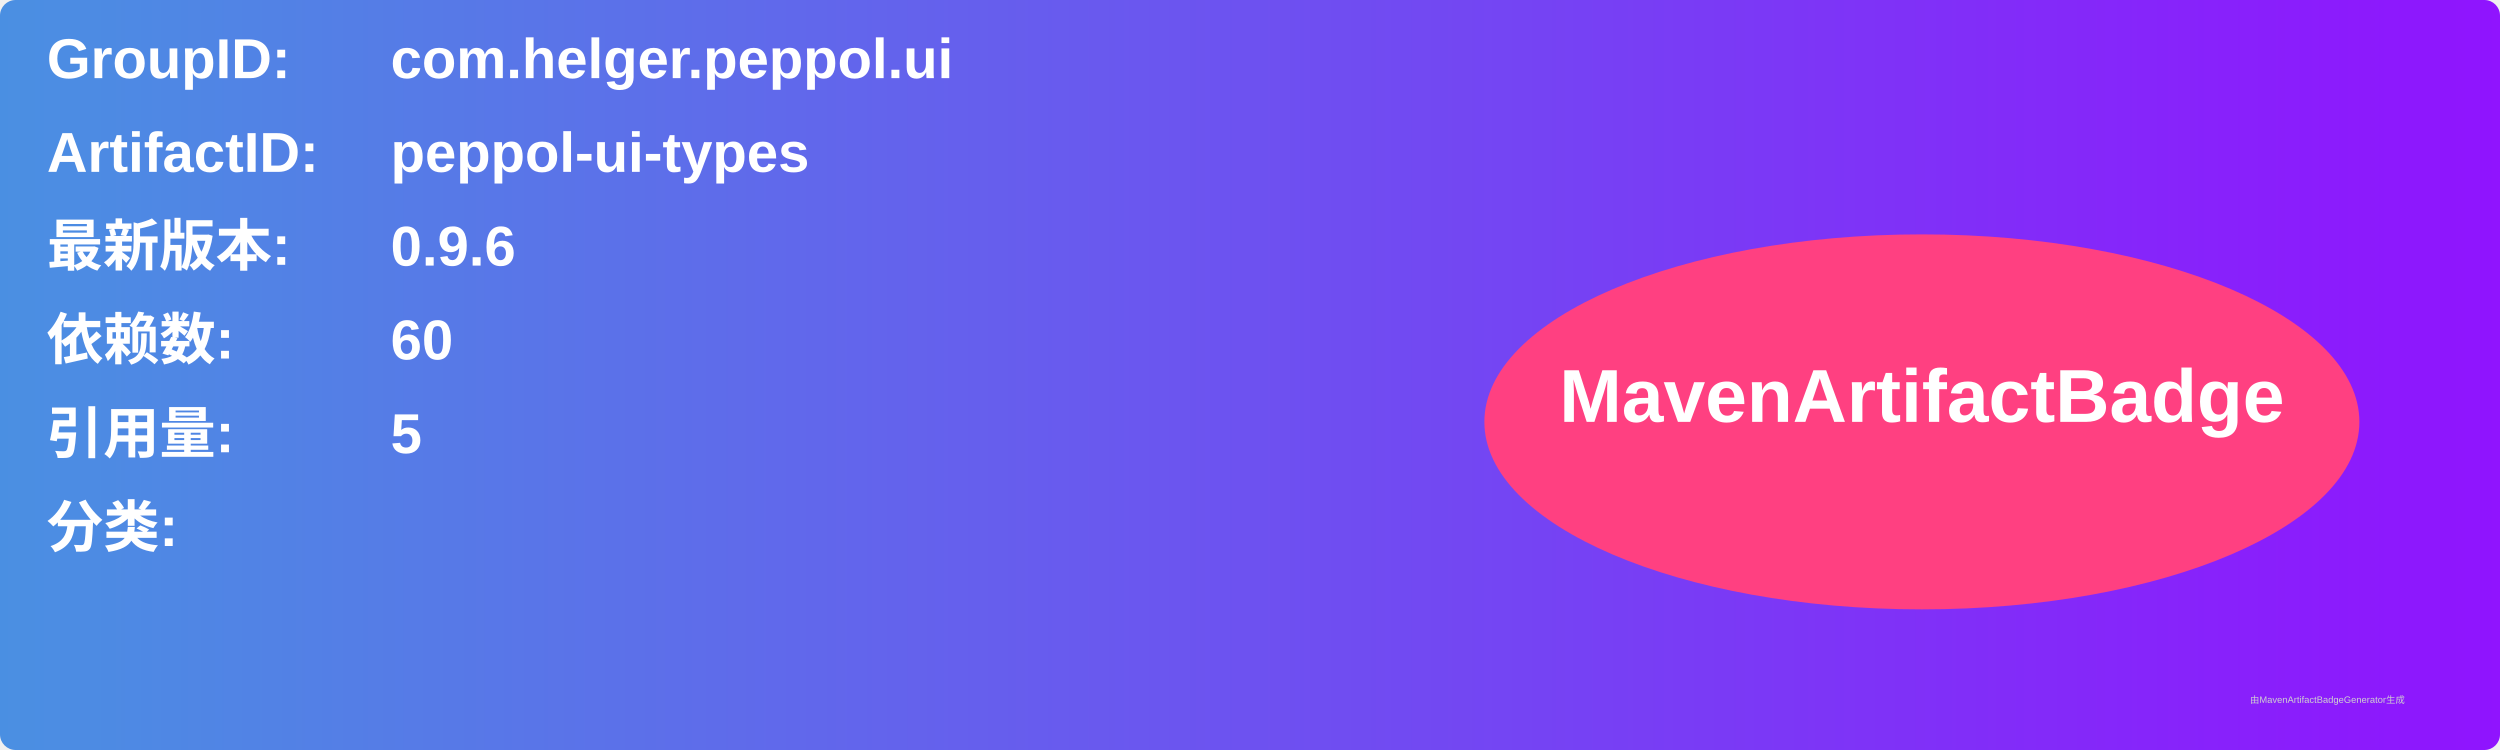
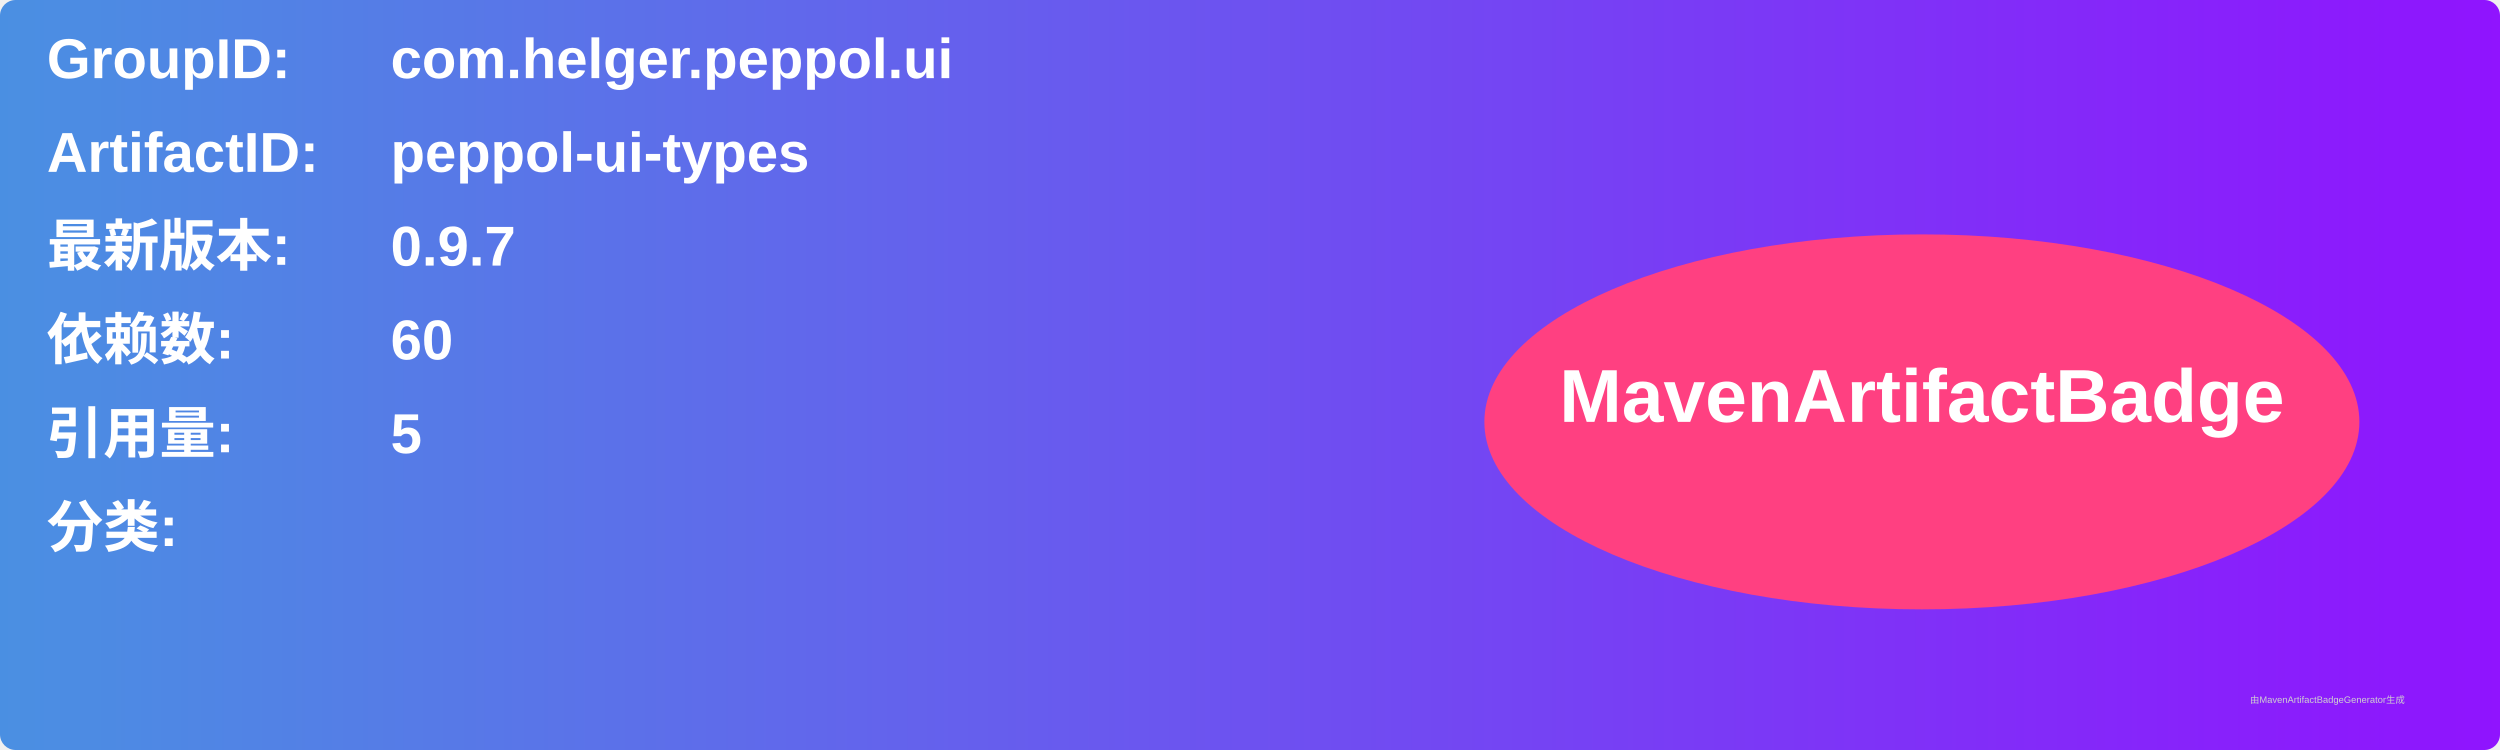
<svg xmlns="http://www.w3.org/2000/svg" width="800" height="240" viewBox="0 0 800 240">
  <linearGradient id="grad" x1="0%" y1="0%" x2="100%" y2="0%">
    <stop offset="0%" stop-color="#4a90e2" />
    <stop offset="100%" stop-color="#9013fe" />
  </linearGradient>
  <rect width="100%" height="100%" rx="5" ry="5" fill="url(#grad)" />
  <g transform="translate(15, 15)">
    <text x="0" y="10" font-family="Arial" font-size="18" fill="white" font-weight="bold" width="260">GroupID:</text>
    <text x="110" y="10" font-family="Arial" font-size="18" fill="white" font-weight="bold" width="460">com.helger.peppol.ui</text>
    <text x="0" y="40" font-family="Arial" font-size="18" fill="white" font-weight="bold" width="260">ArtifactID:</text>
    <text x="110" y="40" font-family="Arial" font-size="18" fill="white" font-weight="bold" width="460">peppol-ui-types</text>
    <text x="0" y="70" font-family="Arial" font-size="18" fill="white" font-weight="bold">最新版本:</text>
    <text x="110" y="70" font-family="Arial" font-size="18" fill="white" font-weight="bold">
-       <tspan font-weight="bold">0.9.6</tspan>
+       <tspan font-weight="bold">0.9.7</tspan>
    </text>
    <text x="0" y="100" font-family="Arial" font-size="18" fill="white" font-weight="bold">依赖数: </text>
    <text x="110" y="100" font-family="Arial" font-size="18" fill="white">
      <tspan font-weight="bold">60</tspan>
    </text>
    <text x="0" y="130" font-family="Arial" font-size="18" fill="white" font-weight="bold">引用量: </text>
    <text x="110" y="130" font-family="Arial" font-size="18" fill="white">
      <tspan font-weight="bold">5</tspan>
    </text>
    <text x="0" y="160" font-family="Arial" font-size="18" fill="white" font-weight="bold">分类:</text>
    <text x="10" y="190" font-family="Arial" font-size="10" fill="white">
      <tspan font-weight="bold" />
    </text>
    <ellipse cx="600" cy="120" rx="140" ry="60" fill="#ff4081" />
    <text x="600" y="120" text-anchor="middle" font-family="Arial" font-size="24" fill="white" font-weight="bold">MavenArtifactBadge</text>
  </g>
  <text x="720" y="225" font-family="Arial" font-size="3" fill="#d0d0d0">由MavenArtifactBadgeGenerator生成</text>
</svg>
